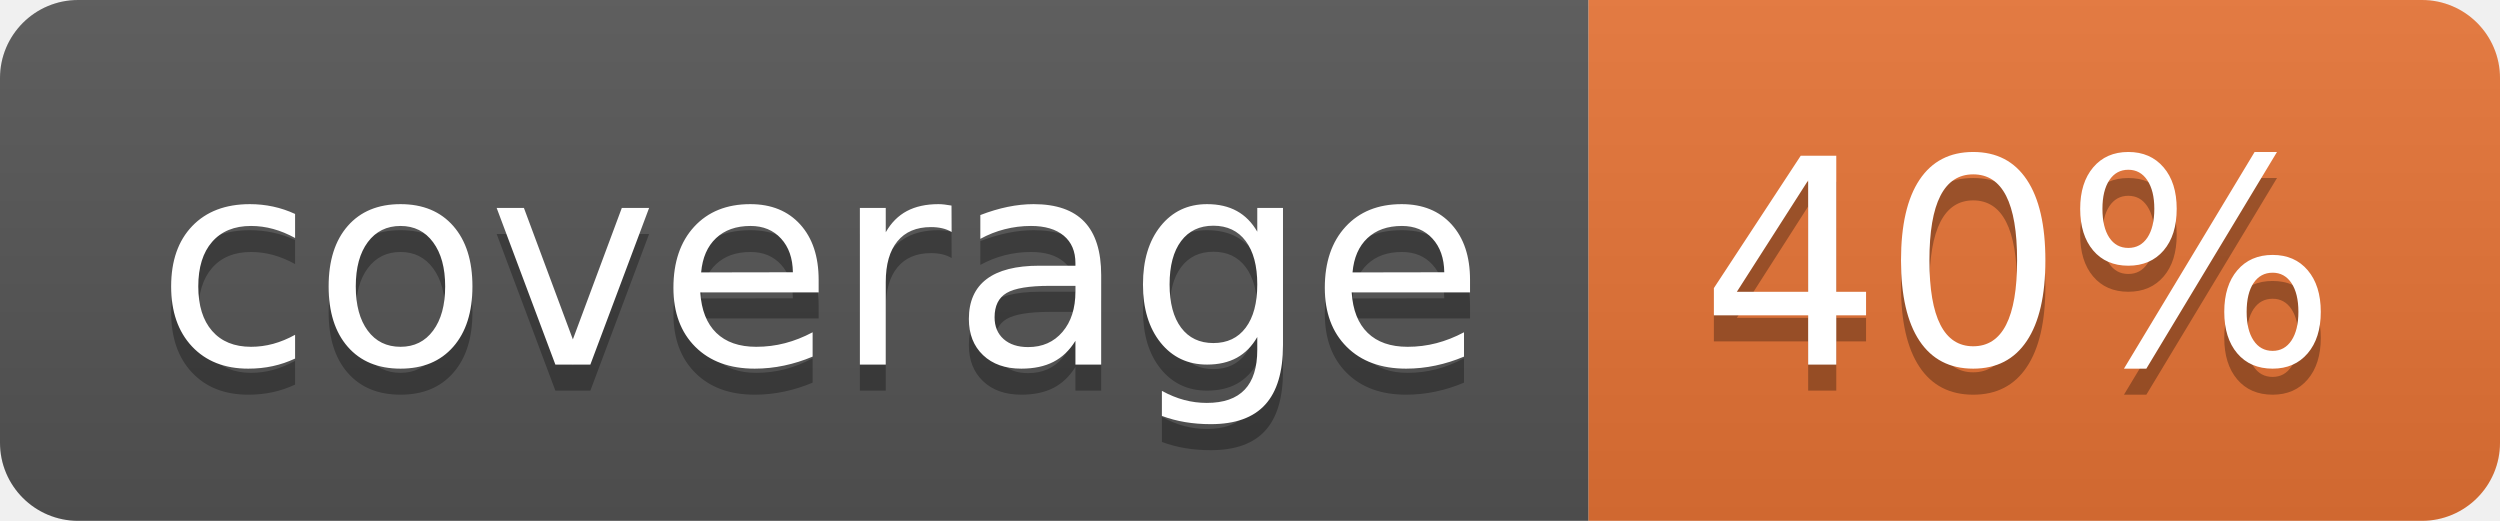
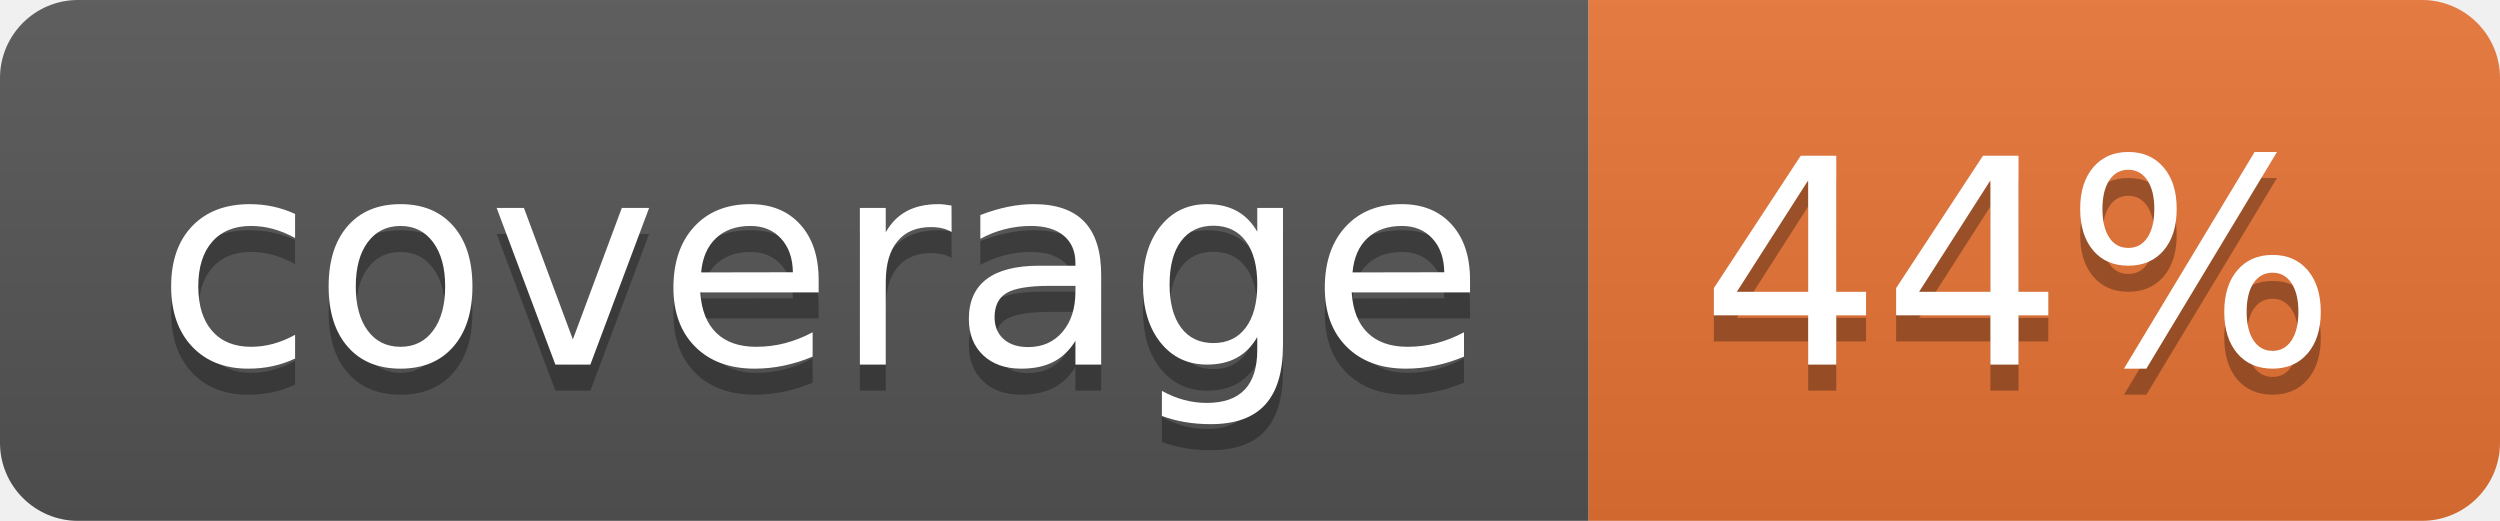
<svg xmlns="http://www.w3.org/2000/svg" width="96" height="20">
  <linearGradient id="b" x2="0" y2="100%">
    <stop offset="0" stop-color="#bbb" stop-opacity=".1" />
    <stop offset="1" stop-opacity=".1" />
  </linearGradient>
  <clipPath id="a">
    <rect width="96" height="20" rx="3" fill="#fff" />
  </clipPath>
  <g clip-path="url(#a)">
    <path fill="#555" d="M0 0h61v20H0z" />
    <path fill="#E87435" d="M61 0h35v20H61z" />
    <path fill="url(#b)" d="M0 0h96v20H0z" />
  </g>
  <g fill="#fff" text-anchor="middle" font-family="DejaVu Sans,Verdana,Geneva,sans-serif" font-size="110">
    <text x="315" y="150" fill="#010101" fill-opacity=".3" transform="scale(.1)" textLength="510">coverage</text>
    <text x="315" y="140" transform="scale(.1)" textLength="510">coverage</text>
-     <text x="775" y="150" fill="#010101" fill-opacity=".3" transform="scale(.1)" textLength="250">40%</text>
-     <text x="775" y="140" transform="scale(.1)" textLength="250">40%</text>
+     <text x="775" y="150" fill="#010101" fill-opacity=".3" transform="scale(.1)" textLength="250">44%</text>
+     <text x="775" y="140" transform="scale(.1)" textLength="250">44%</text>
  </g>
</svg>
